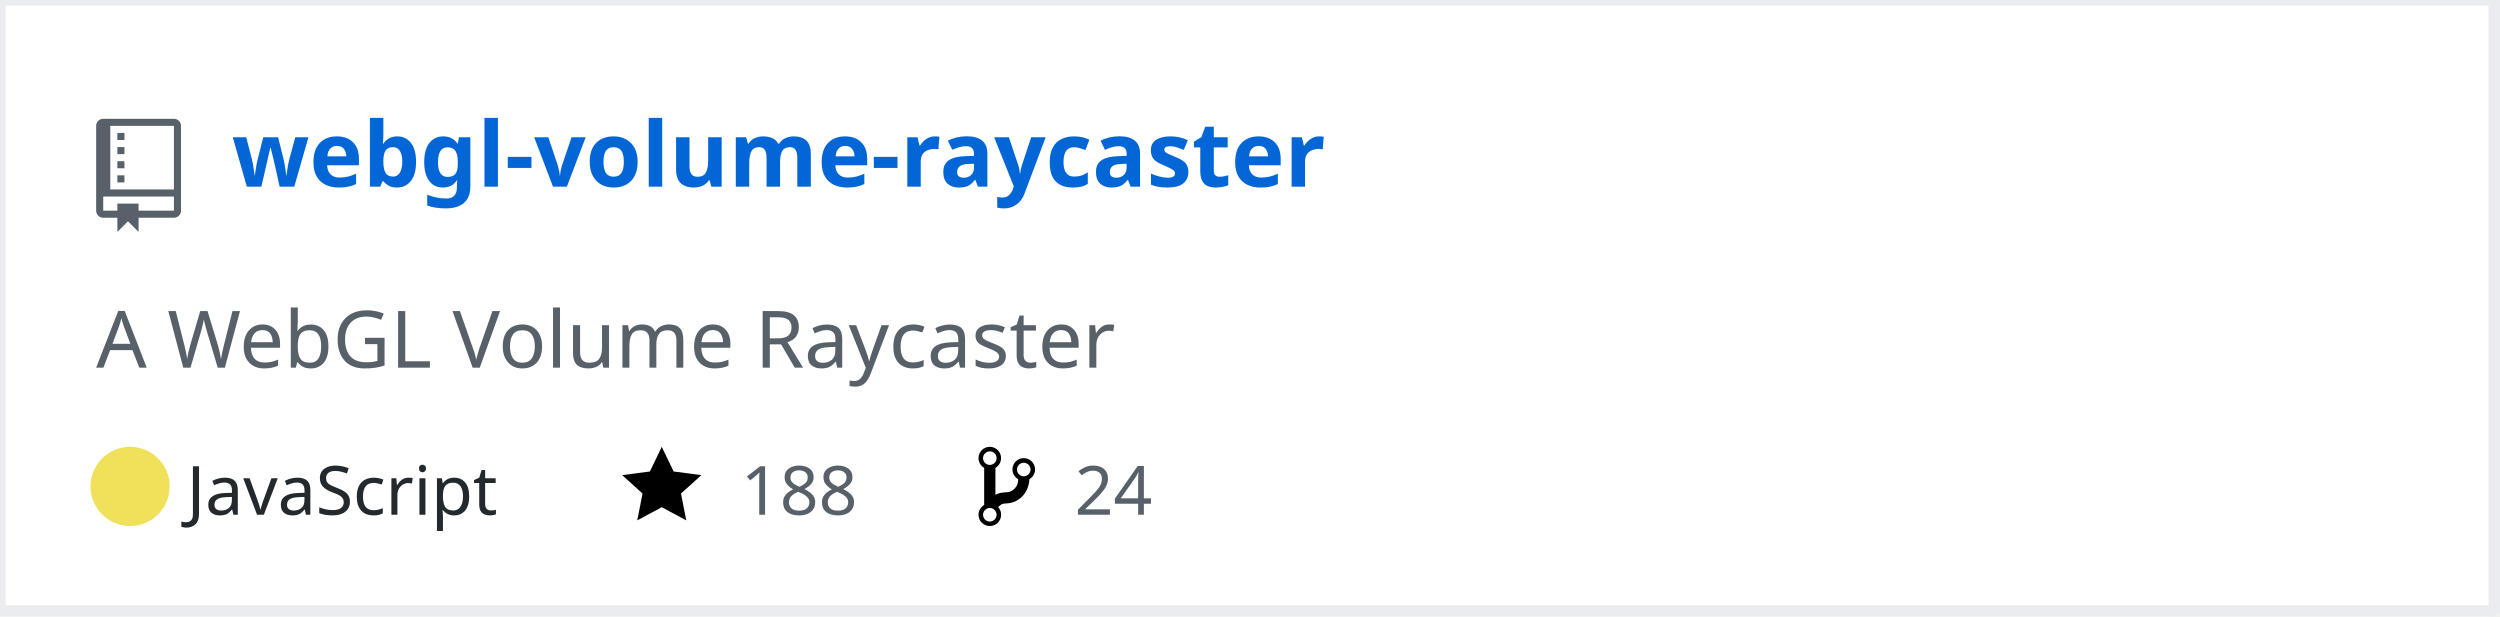
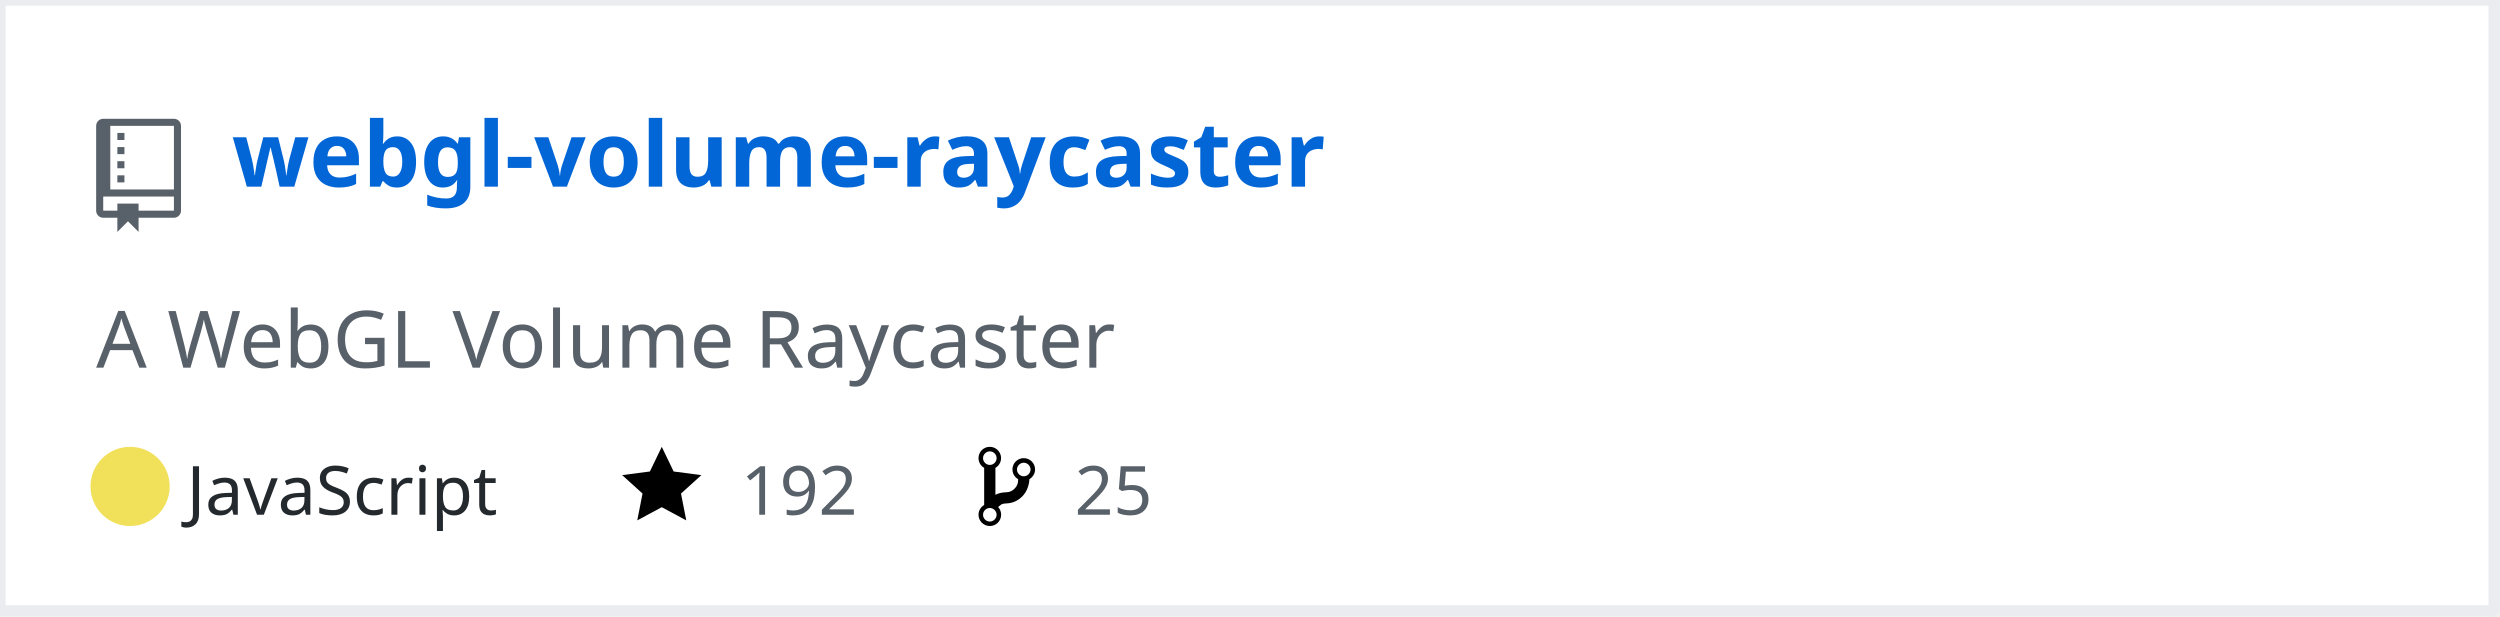
<svg xmlns="http://www.w3.org/2000/svg" width="442" height="109" version="1.2" baseProfile="tiny" data-reactroot="">
  <defs />
  <g fill="none" stroke="black" stroke-width="1" fill-rule="evenodd" stroke-linecap="square" stroke-linejoin="bevel">
    <g fill="#ffffff" fill-opacity="1" stroke="none" transform="matrix(1,0,0,1,0,0)">
      <rect x="0" y="0" width="440" height="109" />
    </g>
    <rect x="0" y="0" width="441" height="108" stroke="#eaecef" stroke-width="2" />
    <g fill="#586069" fill-opacity="1" stroke="none" transform="matrix(1.25,0,0,1.25,17,21)">
      <path vector-effect="none" fill-rule="evenodd" d="M4,9 L3,9 L3,8 L4,8 L4,9 M4,6 L3,6 L3,7 L4,7 L4,6 M4,4 L3,4 L3,5 L4,5 L4,4 M4,2 L3,2 L3,3 L4,3 L4,2 M12,1 L12,13 C12,13.55 11.55,14 11,14 L6,14 L6,16 L4.5,14.5 L3,16 L3,14 L1,14 C0.45,14 0,13.55 0,13 L0,1 C0,0.45 0.45,0 1,0 L11,0 C11.55,0 12,0.45 12,1 M11,11 L1,11 L1,13 L3,13 L3,12 L6,12 L6,13 L11,13 L11,11 M11,1 L2,1 L2,10 L11,10 L11,1" />
    </g>
    <g fill="#0366d6" fill-opacity="1" stroke="#0366d6" stroke-opacity="1" stroke-width="1" stroke-linecap="square" stroke-linejoin="bevel" transform="matrix(1,0,0,1,0,0)">
      <a target="" href="https://github.com/Twinklebear/webgl-volume-raycaster">
        <text fill="#0366d6" fill-opacity="1" stroke="none" xml:space="preserve" x="41" y="33" font-family="sans-serif" font-size="16" font-weight="630" font-style="normal">webgl-volume-raycaster</text>
      </a>
    </g>
    <g fill="#586069" fill-opacity="1" stroke="#586069" stroke-opacity="1" stroke-width="1" stroke-linecap="square" stroke-linejoin="bevel" transform="matrix(1,0,0,1,0,0)">
      <text fill="#586069" fill-opacity="1" stroke="none" xml:space="preserve" x="17" y="65" font-family="sans-serif" font-size="14" font-weight="400" font-style="normal">A WebGL Volume Raycaster </text>
    </g>
    <g fill="#24292e" fill-opacity="1" stroke="#24292e" stroke-opacity="1" stroke-width="1" stroke-linecap="square" stroke-linejoin="bevel" transform="matrix(1,0,0,1,0,0)">
      <text fill="#24292e" fill-opacity="1" stroke="none" xml:space="preserve" x="33" y="91" font-family="sans-serif" font-size="12" font-weight="400" font-style="normal">JavaScript</text>
    </g>
    <g fill="#000000" fill-opacity="1" stroke="none" transform="matrix(1,0,0,1,110,78)">
      <a target="" href="https://github.com/Twinklebear/webgl-volume-raycaster/stargazers">
        <path vector-effect="none" fill-rule="evenodd" d="M14,6 L9.1,5.36 L7,1 L4.9,5.36 L0,6 L3.6,9.26 L2.67,14 L7,11.67 L11.33,14 L10.4,9.26 L14,6" />
      </a>
    </g>
    <g fill="#586069" fill-opacity="1" stroke="#586069" stroke-opacity="1" stroke-width="1" stroke-linecap="square" stroke-linejoin="bevel" transform="matrix(1,0,0,1,0,0)">
      <a target="" href="https://github.com/Twinklebear/webgl-volume-raycaster/stargazers">
-         <text fill="#586069" fill-opacity="1" stroke="none" xml:space="preserve" x="131" y="91" font-family="sans-serif" font-size="12" font-weight="400" font-style="normal">188</text>
+         <text fill="#586069" fill-opacity="1" stroke="none" xml:space="preserve" x="131" y="91" font-family="sans-serif" font-size="12" font-weight="400" font-style="normal">192</text>
      </a>
    </g>
    <g fill="#000000" fill-opacity="1" stroke="none" transform="matrix(1,0,0,1,173,78)">
      <a target="" href="https://github.com/Twinklebear/webgl-volume-raycaster/network/members">
        <path vector-effect="none" fill-rule="evenodd" d="M10,5 C10,3.89 9.11,3 8,3 C7.097,2.998 6.305,3.603 6.07,4.476 C5.836,5.348 6.217,6.269 7,6.72 L7,7.02 C6.98,7.54 6.77,8 6.37,8.4 C5.97,8.8 5.51,9.01 4.99,9.03 C4.16,9.05 3.51,9.19 2.99,9.48 L2.99,4.72 C3.773,4.269 4.154,3.348 3.92,2.476 C3.685,1.603 2.893,0.998 1.99,1 C0.88,1 0,1.89 0,3 C0.004,3.71 0.385,4.365 1,4.72 L1,11.28 C0.41,11.63 0,12.27 0,13 C0,14.11 0.89,15 2,15 C3.11,15 4,14.11 4,13 C4,12.47 3.8,12 3.47,11.64 C3.56,11.58 3.95,11.23 4.06,11.17 C4.31,11.06 4.62,11 5,11 C6.05,10.95 6.95,10.55 7.75,9.75 C8.55,8.95 8.95,7.77 9,6.73 L8.98,6.73 C9.59,6.37 10,5.73 10,5 M2,1.8 C2.66,1.8 3.2,2.35 3.2,3 C3.2,3.65 2.65,4.2 2,4.2 C1.35,4.2 0.8,3.65 0.8,3 C0.8,2.35 1.35,1.8 2,1.8 M2,14.21 C1.34,14.21 0.8,13.66 0.8,13.01 C0.8,12.36 1.35,11.81 2,11.81 C2.65,11.81 3.2,12.36 3.2,13.01 C3.2,13.66 2.65,14.21 2,14.21 M8,6.21 C7.34,6.21 6.8,5.66 6.8,5.01 C6.8,4.36 7.35,3.81 8,3.81 C8.65,3.81 9.2,4.36 9.2,5.01 C9.2,5.66 8.65,6.21 8,6.21 " />
      </a>
    </g>
    <g fill="#586069" fill-opacity="1" stroke="#586069" stroke-opacity="1" stroke-width="1" stroke-linecap="square" stroke-linejoin="bevel" transform="matrix(1,0,0,1,0,0)">
      <a target="" href="https://github.com/Twinklebear/webgl-volume-raycaster/network/members">
-         <text fill="" fill-opacity="1" stroke="none" xml:space="preserve" x="190" y="91" font-family="sans-serif" font-size="12" font-weight="400" font-style="normal">24</text>
+         <text fill="" fill-opacity="1" stroke="none" xml:space="preserve" x="190" y="91" font-family="sans-serif" font-size="12" font-weight="400" font-style="normal">25</text>
      </a>
    </g>
    <circle cx="23" cy="86" r="7" stroke="none" fill="#f1e05a" />
  </g>
</svg>
